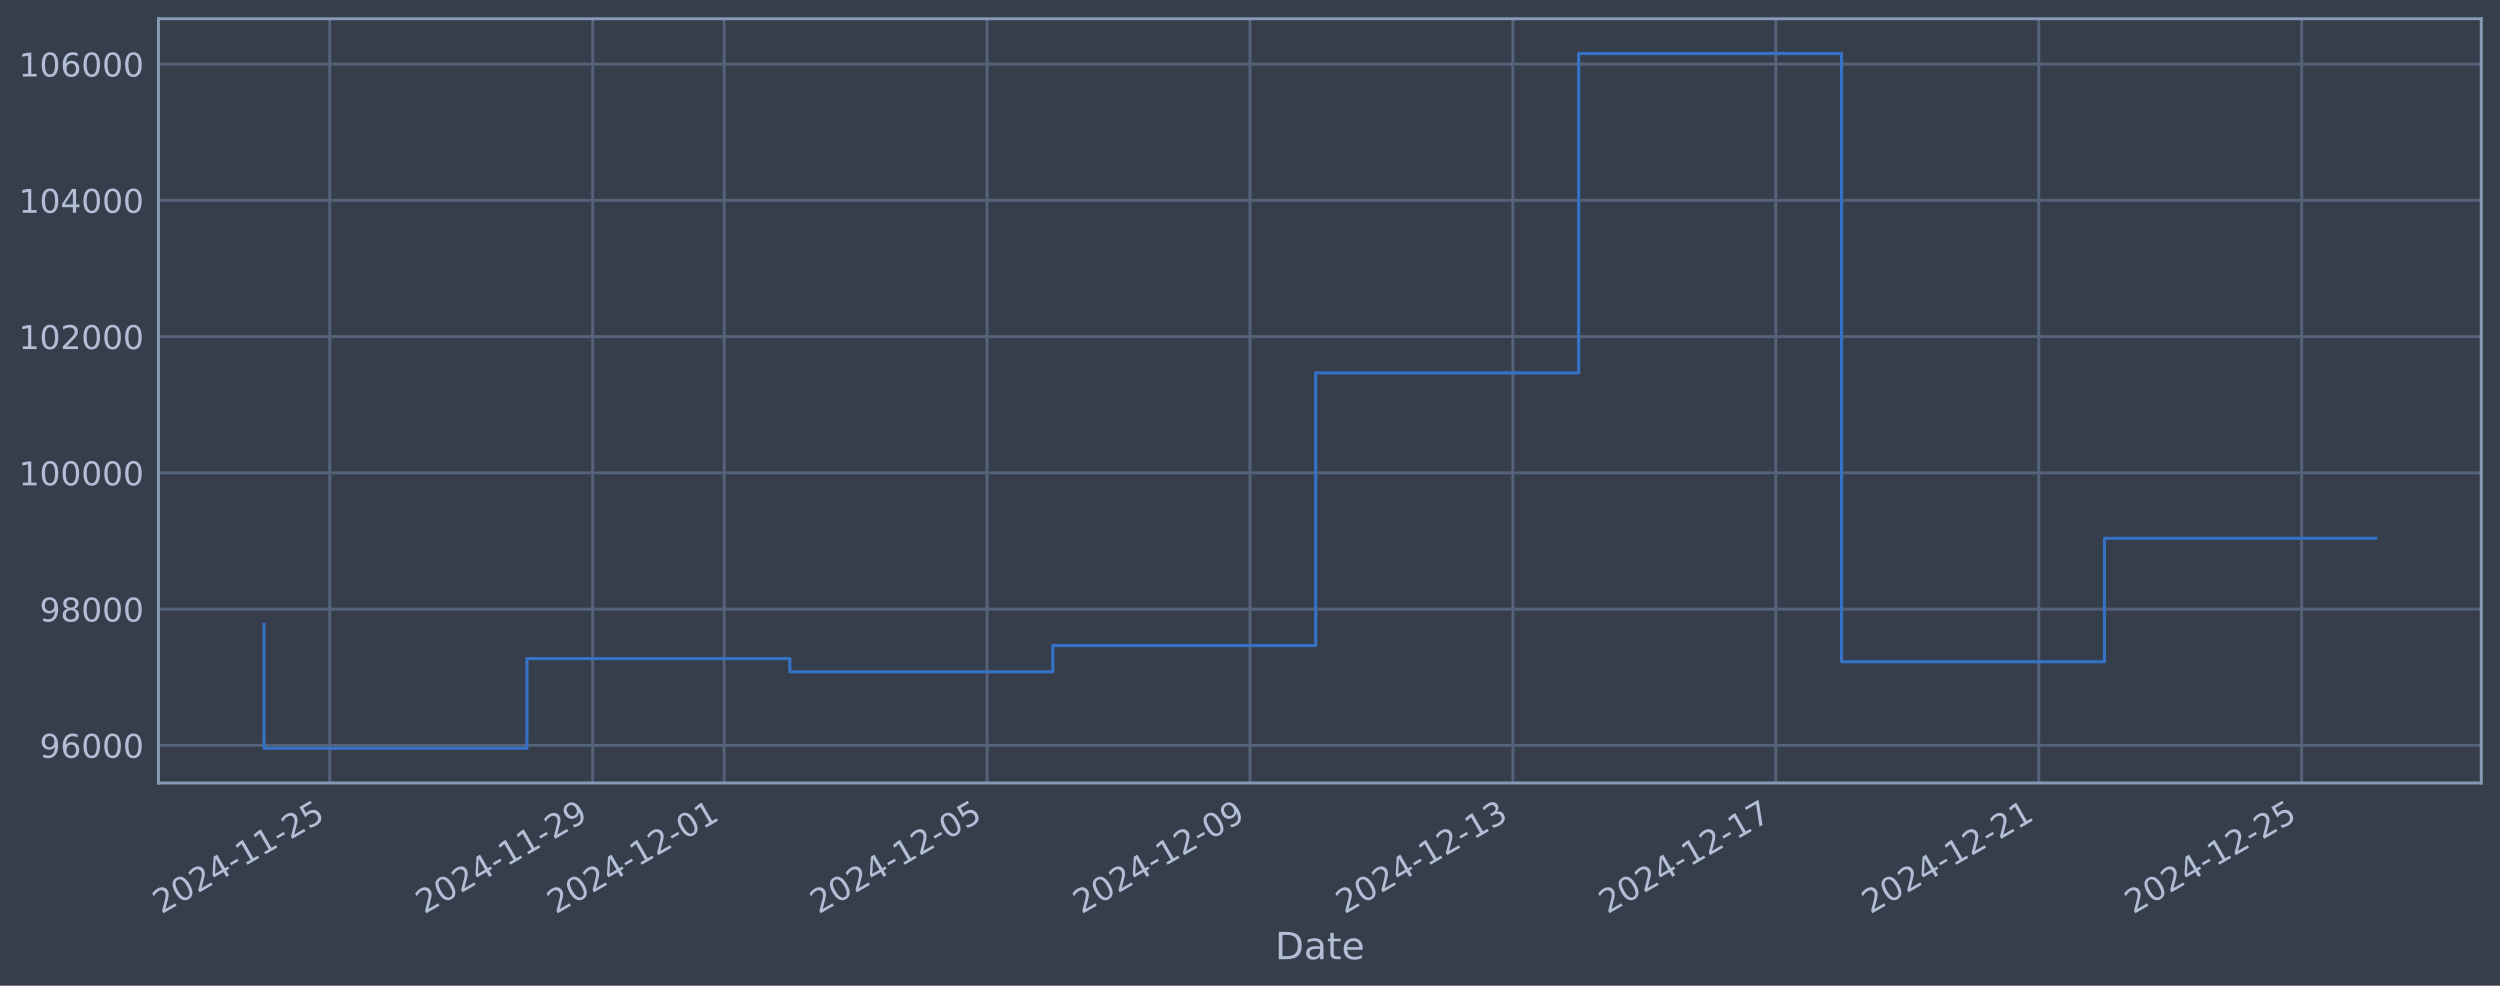
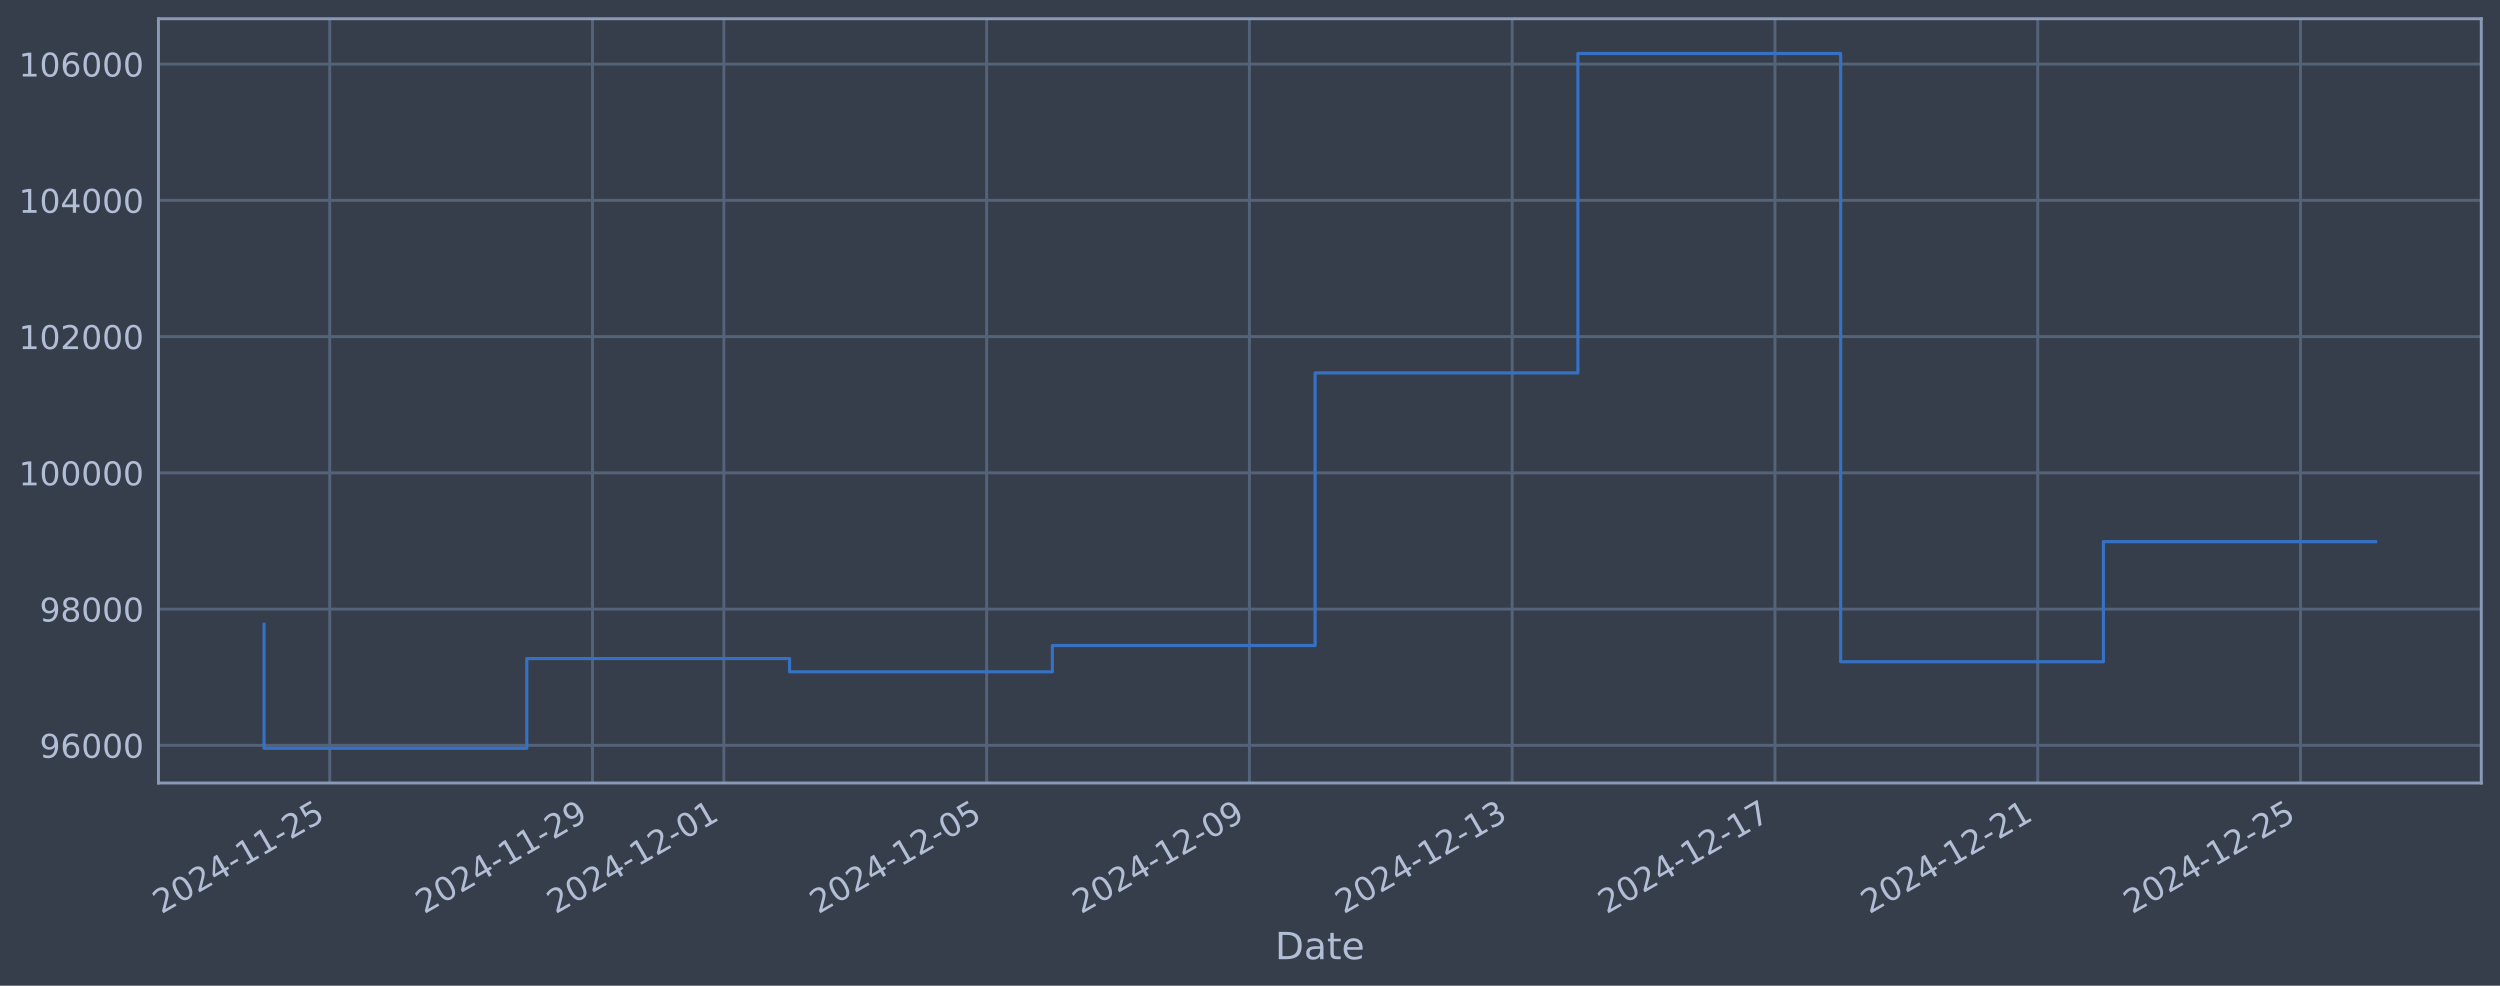
<svg xmlns="http://www.w3.org/2000/svg" xmlns:xlink="http://www.w3.org/1999/xlink" width="960.9pt" height="378.87pt" viewBox="0 0 960.9 378.87" version="1.1">
  <defs>
    <style type="text/css">*{stroke-linejoin: round; stroke-linecap: butt}</style>
  </defs>
  <g id="figure_1">
    <g id="patch_1">
      <path d="M 0 378.87  L 960.9 378.87  L 960.9 0  L 0 0  z " style="fill: #373e4b" />
    </g>
    <g id="axes_1">
      <g id="patch_2">
        <path d="M 60.901 300.96  L 953.701 300.96  L 953.701 7.2  L 60.901 7.2  z " style="fill: #373e4b" />
      </g>
      <g id="matplotlib.axis_1">
        <g id="xtick_1">
          <g id="line2d_1">
-             <path d="M 126.746 300.96  L 126.746 7.2  " clip-path="url(#pd2bb55c864)" style="fill: none; stroke: #546379; stroke-width: 1.12; stroke-linecap: square" />
+             <path d="M 126.732 300.96  L 126.732 7.2  " clip-path="url(#p090ce23c0d)" style="fill: none; stroke: #546379; stroke-width: 1.12; stroke-linecap: square" />
          </g>
          <g id="line2d_2" />
          <g id="text_1">
-             <g style="fill: #b1bed6" transform="translate(62.02096 351.4642) rotate(-30) scale(0.126 -0.126)">
+             <g style="fill: #b1bed6" transform="translate(62.00633 351.4642) rotate(-30) scale(0.126 -0.126)">
              <defs>
                <path id="DejaVuSans-32" d="M 1228 531  L 3431 531  L 3431 0  L 469 0  L 469 531  Q 828 903 1448 1529  Q 2069 2156 2228 2338  Q 2531 2678 2651 2914  Q 2772 3150 2772 3378  Q 2772 3750 2511 3984  Q 2250 4219 1831 4219  Q 1534 4219 1204 4116  Q 875 4013 500 3803  L 500 4441  Q 881 4594 1212 4672  Q 1544 4750 1819 4750  Q 2544 4750 2975 4387  Q 3406 4025 3406 3419  Q 3406 3131 3298 2873  Q 3191 2616 2906 2266  Q 2828 2175 2409 1742  Q 1991 1309 1228 531  z " transform="scale(0.015625)" />
                <path id="DejaVuSans-30" d="M 2034 4250  Q 1547 4250 1301 3770  Q 1056 3291 1056 2328  Q 1056 1369 1301 889  Q 1547 409 2034 409  Q 2525 409 2770 889  Q 3016 1369 3016 2328  Q 3016 3291 2770 3770  Q 2525 4250 2034 4250  z M 2034 4750  Q 2819 4750 3233 4129  Q 3647 3509 3647 2328  Q 3647 1150 3233 529  Q 2819 -91 2034 -91  Q 1250 -91 836 529  Q 422 1150 422 2328  Q 422 3509 836 4129  Q 1250 4750 2034 4750  z " transform="scale(0.015625)" />
                <path id="DejaVuSans-34" d="M 2419 4116  L 825 1625  L 2419 1625  L 2419 4116  z M 2253 4666  L 3047 4666  L 3047 1625  L 3713 1625  L 3713 1100  L 3047 1100  L 3047 0  L 2419 0  L 2419 1100  L 313 1100  L 313 1709  L 2253 4666  z " transform="scale(0.015625)" />
                <path id="DejaVuSans-2d" d="M 313 2009  L 1997 2009  L 1997 1497  L 313 1497  L 313 2009  z " transform="scale(0.015625)" />
                <path id="DejaVuSans-31" d="M 794 531  L 1825 531  L 1825 4091  L 703 3866  L 703 4441  L 1819 4666  L 2450 4666  L 2450 531  L 3481 531  L 3481 0  L 794 0  L 794 531  z " transform="scale(0.015625)" />
                <path id="DejaVuSans-35" d="M 691 4666  L 3169 4666  L 3169 4134  L 1269 4134  L 1269 2991  Q 1406 3038 1543 3061  Q 1681 3084 1819 3084  Q 2600 3084 3056 2656  Q 3513 2228 3513 1497  Q 3513 744 3044 326  Q 2575 -91 1722 -91  Q 1428 -91 1123 -41  Q 819 9 494 109  L 494 744  Q 775 591 1075 516  Q 1375 441 1709 441  Q 2250 441 2565 725  Q 2881 1009 2881 1497  Q 2881 1984 2565 2268  Q 2250 2553 1709 2553  Q 1456 2553 1204 2497  Q 953 2441 691 2322  L 691 4666  z " transform="scale(0.015625)" />
              </defs>
              <use xlink:href="#DejaVuSans-32" />
              <use xlink:href="#DejaVuSans-30" transform="translate(63.62305 0)" />
              <use xlink:href="#DejaVuSans-32" transform="translate(127.2461 0)" />
              <use xlink:href="#DejaVuSans-34" transform="translate(190.8691 0)" />
              <use xlink:href="#DejaVuSans-2d" transform="translate(254.4922 0)" />
              <use xlink:href="#DejaVuSans-31" transform="translate(290.5762 0)" />
              <use xlink:href="#DejaVuSans-31" transform="translate(354.1992 0)" />
              <use xlink:href="#DejaVuSans-2d" transform="translate(417.8223 0)" />
              <use xlink:href="#DejaVuSans-32" transform="translate(453.9062 0)" />
              <use xlink:href="#DejaVuSans-35" transform="translate(517.5293 0)" />
            </g>
          </g>
        </g>
        <g id="xtick_2">
          <g id="line2d_3">
-             <path d="M 227.803 300.96  L 227.803 7.2  " clip-path="url(#pd2bb55c864)" style="fill: none; stroke: #546379; stroke-width: 1.12; stroke-linecap: square" />
+             <path d="M 227.73 300.96  L 227.73 7.2  " clip-path="url(#p090ce23c0d)" style="fill: none; stroke: #546379; stroke-width: 1.12; stroke-linecap: square" />
          </g>
          <g id="line2d_4" />
          <g id="text_2">
-             <g style="fill: #b1bed6" transform="translate(163.0776 351.4642) rotate(-30) scale(0.126 -0.126)">
+             <g style="fill: #b1bed6" transform="translate(163.0044 351.4642) rotate(-30) scale(0.126 -0.126)">
              <defs>
                <path id="DejaVuSans-39" d="M 703 97  L 703 672  Q 941 559 1184 500  Q 1428 441 1663 441  Q 2288 441 2617 861  Q 2947 1281 2994 2138  Q 2813 1869 2534 1725  Q 2256 1581 1919 1581  Q 1219 1581 811 2004  Q 403 2428 403 3163  Q 403 3881 828 4315  Q 1253 4750 1959 4750  Q 2769 4750 3195 4129  Q 3622 3509 3622 2328  Q 3622 1225 3098 567  Q 2575 -91 1691 -91  Q 1453 -91 1209 -44  Q 966 3 703 97  z M 1959 2075  Q 2384 2075 2632 2365  Q 2881 2656 2881 3163  Q 2881 3666 2632 3958  Q 2384 4250 1959 4250  Q 1534 4250 1286 3958  Q 1038 3666 1038 3163  Q 1038 2656 1286 2365  Q 1534 2075 1959 2075  z " transform="scale(0.015625)" />
              </defs>
              <use xlink:href="#DejaVuSans-32" />
              <use xlink:href="#DejaVuSans-30" transform="translate(63.62305 0)" />
              <use xlink:href="#DejaVuSans-32" transform="translate(127.2461 0)" />
              <use xlink:href="#DejaVuSans-34" transform="translate(190.8691 0)" />
              <use xlink:href="#DejaVuSans-2d" transform="translate(254.4922 0)" />
              <use xlink:href="#DejaVuSans-31" transform="translate(290.5762 0)" />
              <use xlink:href="#DejaVuSans-31" transform="translate(354.1992 0)" />
              <use xlink:href="#DejaVuSans-2d" transform="translate(417.8223 0)" />
              <use xlink:href="#DejaVuSans-32" transform="translate(453.9062 0)" />
              <use xlink:href="#DejaVuSans-39" transform="translate(517.5293 0)" />
            </g>
          </g>
        </g>
        <g id="xtick_3">
          <g id="line2d_5">
-             <path d="M 278.331 300.96  L 278.331 7.2  " clip-path="url(#pd2bb55c864)" style="fill: none; stroke: #546379; stroke-width: 1.12; stroke-linecap: square" />
+             <path d="M 278.229 300.96  L 278.229 7.2  " clip-path="url(#p090ce23c0d)" style="fill: none; stroke: #546379; stroke-width: 1.12; stroke-linecap: square" />
          </g>
          <g id="line2d_6" />
          <g id="text_3">
-             <g style="fill: #b1bed6" transform="translate(213.6059 351.4642) rotate(-30) scale(0.126 -0.126)">
+             <g style="fill: #b1bed6" transform="translate(213.5035 351.4642) rotate(-30) scale(0.126 -0.126)">
              <use xlink:href="#DejaVuSans-32" />
              <use xlink:href="#DejaVuSans-30" transform="translate(63.62305 0)" />
              <use xlink:href="#DejaVuSans-32" transform="translate(127.2461 0)" />
              <use xlink:href="#DejaVuSans-34" transform="translate(190.8691 0)" />
              <use xlink:href="#DejaVuSans-2d" transform="translate(254.4922 0)" />
              <use xlink:href="#DejaVuSans-31" transform="translate(290.5762 0)" />
              <use xlink:href="#DejaVuSans-32" transform="translate(354.1992 0)" />
              <use xlink:href="#DejaVuSans-2d" transform="translate(417.8223 0)" />
              <use xlink:href="#DejaVuSans-30" transform="translate(453.9062 0)" />
              <use xlink:href="#DejaVuSans-31" transform="translate(517.5293 0)" />
            </g>
          </g>
        </g>
        <g id="xtick_4">
          <g id="line2d_7">
-             <path d="M 379.388 300.96  L 379.388 7.2  " clip-path="url(#pd2bb55c864)" style="fill: none; stroke: #546379; stroke-width: 1.12; stroke-linecap: square" />
+             <path d="M 379.227 300.96  L 379.227 7.2  " clip-path="url(#p090ce23c0d)" style="fill: none; stroke: #546379; stroke-width: 1.12; stroke-linecap: square" />
          </g>
          <g id="line2d_8" />
          <g id="text_4">
-             <g style="fill: #b1bed6" transform="translate(314.6625 351.4642) rotate(-30) scale(0.126 -0.126)">
+             <g style="fill: #b1bed6" transform="translate(314.5016 351.4642) rotate(-30) scale(0.126 -0.126)">
              <use xlink:href="#DejaVuSans-32" />
              <use xlink:href="#DejaVuSans-30" transform="translate(63.62305 0)" />
              <use xlink:href="#DejaVuSans-32" transform="translate(127.2461 0)" />
              <use xlink:href="#DejaVuSans-34" transform="translate(190.8691 0)" />
              <use xlink:href="#DejaVuSans-2d" transform="translate(254.4922 0)" />
              <use xlink:href="#DejaVuSans-31" transform="translate(290.5762 0)" />
              <use xlink:href="#DejaVuSans-32" transform="translate(354.1992 0)" />
              <use xlink:href="#DejaVuSans-2d" transform="translate(417.8223 0)" />
              <use xlink:href="#DejaVuSans-30" transform="translate(453.9062 0)" />
              <use xlink:href="#DejaVuSans-35" transform="translate(517.5293 0)" />
            </g>
          </g>
        </g>
        <g id="xtick_5">
          <g id="line2d_9">
-             <path d="M 480.445 300.96  L 480.445 7.2  " clip-path="url(#pd2bb55c864)" style="fill: none; stroke: #546379; stroke-width: 1.12; stroke-linecap: square" />
+             <path d="M 480.225 300.96  L 480.225 7.2  " clip-path="url(#p090ce23c0d)" style="fill: none; stroke: #546379; stroke-width: 1.12; stroke-linecap: square" />
          </g>
          <g id="line2d_10" />
          <g id="text_5">
-             <g style="fill: #b1bed6" transform="translate(415.7191 351.4642) rotate(-30) scale(0.126 -0.126)">
+             <g style="fill: #b1bed6" transform="translate(415.4997 351.4642) rotate(-30) scale(0.126 -0.126)">
              <use xlink:href="#DejaVuSans-32" />
              <use xlink:href="#DejaVuSans-30" transform="translate(63.62305 0)" />
              <use xlink:href="#DejaVuSans-32" transform="translate(127.2461 0)" />
              <use xlink:href="#DejaVuSans-34" transform="translate(190.8691 0)" />
              <use xlink:href="#DejaVuSans-2d" transform="translate(254.4922 0)" />
              <use xlink:href="#DejaVuSans-31" transform="translate(290.5762 0)" />
              <use xlink:href="#DejaVuSans-32" transform="translate(354.1992 0)" />
              <use xlink:href="#DejaVuSans-2d" transform="translate(417.8223 0)" />
              <use xlink:href="#DejaVuSans-30" transform="translate(453.9062 0)" />
              <use xlink:href="#DejaVuSans-39" transform="translate(517.5293 0)" />
            </g>
          </g>
        </g>
        <g id="xtick_6">
          <g id="line2d_11">
-             <path d="M 581.501 300.96  L 581.501 7.2  " clip-path="url(#pd2bb55c864)" style="fill: none; stroke: #546379; stroke-width: 1.12; stroke-linecap: square" />
+             <path d="M 581.223 300.96  L 581.223 7.2  " clip-path="url(#p090ce23c0d)" style="fill: none; stroke: #546379; stroke-width: 1.12; stroke-linecap: square" />
          </g>
          <g id="line2d_12" />
          <g id="text_6">
-             <g style="fill: #b1bed6" transform="translate(516.7757 351.4642) rotate(-30) scale(0.126 -0.126)">
+             <g style="fill: #b1bed6" transform="translate(516.4978 351.4642) rotate(-30) scale(0.126 -0.126)">
              <defs>
                <path id="DejaVuSans-33" d="M 2597 2516  Q 3050 2419 3304 2112  Q 3559 1806 3559 1356  Q 3559 666 3084 287  Q 2609 -91 1734 -91  Q 1441 -91 1130 -33  Q 819 25 488 141  L 488 750  Q 750 597 1062 519  Q 1375 441 1716 441  Q 2309 441 2620 675  Q 2931 909 2931 1356  Q 2931 1769 2642 2001  Q 2353 2234 1838 2234  L 1294 2234  L 1294 2753  L 1863 2753  Q 2328 2753 2575 2939  Q 2822 3125 2822 3475  Q 2822 3834 2567 4026  Q 2313 4219 1838 4219  Q 1578 4219 1281 4162  Q 984 4106 628 3988  L 628 4550  Q 988 4650 1302 4700  Q 1616 4750 1894 4750  Q 2613 4750 3031 4423  Q 3450 4097 3450 3541  Q 3450 3153 3228 2886  Q 3006 2619 2597 2516  z " transform="scale(0.015625)" />
              </defs>
              <use xlink:href="#DejaVuSans-32" />
              <use xlink:href="#DejaVuSans-30" transform="translate(63.62305 0)" />
              <use xlink:href="#DejaVuSans-32" transform="translate(127.2461 0)" />
              <use xlink:href="#DejaVuSans-34" transform="translate(190.8691 0)" />
              <use xlink:href="#DejaVuSans-2d" transform="translate(254.4922 0)" />
              <use xlink:href="#DejaVuSans-31" transform="translate(290.5762 0)" />
              <use xlink:href="#DejaVuSans-32" transform="translate(354.1992 0)" />
              <use xlink:href="#DejaVuSans-2d" transform="translate(417.8223 0)" />
              <use xlink:href="#DejaVuSans-31" transform="translate(453.9062 0)" />
              <use xlink:href="#DejaVuSans-33" transform="translate(517.5293 0)" />
            </g>
          </g>
        </g>
        <g id="xtick_7">
          <g id="line2d_13">
-             <path d="M 682.558 300.96  L 682.558 7.2  " clip-path="url(#pd2bb55c864)" style="fill: none; stroke: #546379; stroke-width: 1.12; stroke-linecap: square" />
+             <path d="M 682.221 300.96  L 682.221 7.2  " clip-path="url(#p090ce23c0d)" style="fill: none; stroke: #546379; stroke-width: 1.12; stroke-linecap: square" />
          </g>
          <g id="line2d_14" />
          <g id="text_7">
-             <g style="fill: #b1bed6" transform="translate(617.8323 351.4642) rotate(-30) scale(0.126 -0.126)">
+             <g style="fill: #b1bed6" transform="translate(617.4959 351.4642) rotate(-30) scale(0.126 -0.126)">
              <defs>
                <path id="DejaVuSans-37" d="M 525 4666  L 3525 4666  L 3525 4397  L 1831 0  L 1172 0  L 2766 4134  L 525 4134  L 525 4666  z " transform="scale(0.015625)" />
              </defs>
              <use xlink:href="#DejaVuSans-32" />
              <use xlink:href="#DejaVuSans-30" transform="translate(63.62305 0)" />
              <use xlink:href="#DejaVuSans-32" transform="translate(127.2461 0)" />
              <use xlink:href="#DejaVuSans-34" transform="translate(190.8691 0)" />
              <use xlink:href="#DejaVuSans-2d" transform="translate(254.4922 0)" />
              <use xlink:href="#DejaVuSans-31" transform="translate(290.5762 0)" />
              <use xlink:href="#DejaVuSans-32" transform="translate(354.1992 0)" />
              <use xlink:href="#DejaVuSans-2d" transform="translate(417.8223 0)" />
              <use xlink:href="#DejaVuSans-31" transform="translate(453.9062 0)" />
              <use xlink:href="#DejaVuSans-37" transform="translate(517.5293 0)" />
            </g>
          </g>
        </g>
        <g id="xtick_8">
          <g id="line2d_15">
-             <path d="M 783.614 300.96  L 783.614 7.2  " clip-path="url(#pd2bb55c864)" style="fill: none; stroke: #546379; stroke-width: 1.12; stroke-linecap: square" />
+             <path d="M 783.22 300.96  L 783.22 7.2  " clip-path="url(#p090ce23c0d)" style="fill: none; stroke: #546379; stroke-width: 1.12; stroke-linecap: square" />
          </g>
          <g id="line2d_16" />
          <g id="text_8">
-             <g style="fill: #b1bed6" transform="translate(718.8889 351.4642) rotate(-30) scale(0.126 -0.126)">
+             <g style="fill: #b1bed6" transform="translate(718.494 351.4642) rotate(-30) scale(0.126 -0.126)">
              <use xlink:href="#DejaVuSans-32" />
              <use xlink:href="#DejaVuSans-30" transform="translate(63.62305 0)" />
              <use xlink:href="#DejaVuSans-32" transform="translate(127.2461 0)" />
              <use xlink:href="#DejaVuSans-34" transform="translate(190.8691 0)" />
              <use xlink:href="#DejaVuSans-2d" transform="translate(254.4922 0)" />
              <use xlink:href="#DejaVuSans-31" transform="translate(290.5762 0)" />
              <use xlink:href="#DejaVuSans-32" transform="translate(354.1992 0)" />
              <use xlink:href="#DejaVuSans-2d" transform="translate(417.8223 0)" />
              <use xlink:href="#DejaVuSans-32" transform="translate(453.9062 0)" />
              <use xlink:href="#DejaVuSans-31" transform="translate(517.5293 0)" />
            </g>
          </g>
        </g>
        <g id="xtick_9">
          <g id="line2d_17">
-             <path d="M 884.671 300.96  L 884.671 7.2  " clip-path="url(#pd2bb55c864)" style="fill: none; stroke: #546379; stroke-width: 1.12; stroke-linecap: square" />
+             <path d="M 884.218 300.96  L 884.218 7.2  " clip-path="url(#p090ce23c0d)" style="fill: none; stroke: #546379; stroke-width: 1.12; stroke-linecap: square" />
          </g>
          <g id="line2d_18" />
          <g id="text_9">
-             <g style="fill: #b1bed6" transform="translate(819.9456 351.4642) rotate(-30) scale(0.126 -0.126)">
+             <g style="fill: #b1bed6" transform="translate(819.4921 351.4642) rotate(-30) scale(0.126 -0.126)">
              <use xlink:href="#DejaVuSans-32" />
              <use xlink:href="#DejaVuSans-30" transform="translate(63.62305 0)" />
              <use xlink:href="#DejaVuSans-32" transform="translate(127.2461 0)" />
              <use xlink:href="#DejaVuSans-34" transform="translate(190.8691 0)" />
              <use xlink:href="#DejaVuSans-2d" transform="translate(254.4922 0)" />
              <use xlink:href="#DejaVuSans-31" transform="translate(290.5762 0)" />
              <use xlink:href="#DejaVuSans-32" transform="translate(354.1992 0)" />
              <use xlink:href="#DejaVuSans-2d" transform="translate(417.8223 0)" />
              <use xlink:href="#DejaVuSans-32" transform="translate(453.9062 0)" />
              <use xlink:href="#DejaVuSans-35" transform="translate(517.5293 0)" />
            </g>
          </g>
        </g>
        <g id="text_10">
          <g style="fill: #b1bed6" transform="translate(490.0914 368.6753) scale(0.144 -0.144)">
            <defs>
              <path id="DejaVuSans-44" d="M 1259 4147  L 1259 519  L 2022 519  Q 2988 519 3436 956  Q 3884 1394 3884 2338  Q 3884 3275 3436 3711  Q 2988 4147 2022 4147  L 1259 4147  z M 628 4666  L 1925 4666  Q 3281 4666 3915 4102  Q 4550 3538 4550 2338  Q 4550 1131 3912 565  Q 3275 0 1925 0  L 628 0  L 628 4666  z " transform="scale(0.015625)" />
              <path id="DejaVuSans-61" d="M 2194 1759  Q 1497 1759 1228 1600  Q 959 1441 959 1056  Q 959 750 1161 570  Q 1363 391 1709 391  Q 2188 391 2477 730  Q 2766 1069 2766 1631  L 2766 1759  L 2194 1759  z M 3341 1997  L 3341 0  L 2766 0  L 2766 531  Q 2569 213 2275 61  Q 1981 -91 1556 -91  Q 1019 -91 701 211  Q 384 513 384 1019  Q 384 1609 779 1909  Q 1175 2209 1959 2209  L 2766 2209  L 2766 2266  Q 2766 2663 2505 2880  Q 2244 3097 1772 3097  Q 1472 3097 1187 3025  Q 903 2953 641 2809  L 641 3341  Q 956 3463 1253 3523  Q 1550 3584 1831 3584  Q 2591 3584 2966 3190  Q 3341 2797 3341 1997  z " transform="scale(0.015625)" />
              <path id="DejaVuSans-74" d="M 1172 4494  L 1172 3500  L 2356 3500  L 2356 3053  L 1172 3053  L 1172 1153  Q 1172 725 1289 603  Q 1406 481 1766 481  L 2356 481  L 2356 0  L 1766 0  Q 1100 0 847 248  Q 594 497 594 1153  L 594 3053  L 172 3053  L 172 3500  L 594 3500  L 594 4494  L 1172 4494  z " transform="scale(0.015625)" />
              <path id="DejaVuSans-65" d="M 3597 1894  L 3597 1613  L 953 1613  Q 991 1019 1311 708  Q 1631 397 2203 397  Q 2534 397 2845 478  Q 3156 559 3463 722  L 3463 178  Q 3153 47 2828 -22  Q 2503 -91 2169 -91  Q 1331 -91 842 396  Q 353 884 353 1716  Q 353 2575 817 3079  Q 1281 3584 2069 3584  Q 2775 3584 3186 3129  Q 3597 2675 3597 1894  z M 3022 2063  Q 3016 2534 2758 2815  Q 2500 3097 2075 3097  Q 1594 3097 1305 2825  Q 1016 2553 972 2059  L 3022 2063  z " transform="scale(0.015625)" />
            </defs>
            <use xlink:href="#DejaVuSans-44" />
            <use xlink:href="#DejaVuSans-61" transform="translate(77.00195 0)" />
            <use xlink:href="#DejaVuSans-74" transform="translate(138.2812 0)" />
            <use xlink:href="#DejaVuSans-65" transform="translate(177.4902 0)" />
          </g>
        </g>
      </g>
      <g id="matplotlib.axis_2">
        <g id="ytick_1">
          <g id="line2d_19">
-             <path d="M 60.901 286.481  L 953.701 286.481  " clip-path="url(#pd2bb55c864)" style="fill: none; stroke: #546379; stroke-width: 1.12; stroke-linecap: square" />
+             <path d="M 60.901 286.481  L 953.701 286.481  " clip-path="url(#p090ce23c0d)" style="fill: none; stroke: #546379; stroke-width: 1.12; stroke-linecap: square" />
          </g>
          <g id="line2d_20" />
          <g id="text_11">
            <g style="fill: #b1bed6" transform="translate(15.21675 291.2681) scale(0.126 -0.126)">
              <defs>
                <path id="DejaVuSans-36" d="M 2113 2584  Q 1688 2584 1439 2293  Q 1191 2003 1191 1497  Q 1191 994 1439 701  Q 1688 409 2113 409  Q 2538 409 2786 701  Q 3034 994 3034 1497  Q 3034 2003 2786 2293  Q 2538 2584 2113 2584  z M 3366 4563  L 3366 3988  Q 3128 4100 2886 4159  Q 2644 4219 2406 4219  Q 1781 4219 1451 3797  Q 1122 3375 1075 2522  Q 1259 2794 1537 2939  Q 1816 3084 2150 3084  Q 2853 3084 3261 2657  Q 3669 2231 3669 1497  Q 3669 778 3244 343  Q 2819 -91 2113 -91  Q 1303 -91 875 529  Q 447 1150 447 2328  Q 447 3434 972 4092  Q 1497 4750 2381 4750  Q 2619 4750 2861 4703  Q 3103 4656 3366 4563  z " transform="scale(0.015625)" />
              </defs>
              <use xlink:href="#DejaVuSans-39" />
              <use xlink:href="#DejaVuSans-36" transform="translate(63.62305 0)" />
              <use xlink:href="#DejaVuSans-30" transform="translate(127.2461 0)" />
              <use xlink:href="#DejaVuSans-30" transform="translate(190.8691 0)" />
              <use xlink:href="#DejaVuSans-30" transform="translate(254.4922 0)" />
            </g>
          </g>
        </g>
        <g id="ytick_2">
          <g id="line2d_21">
-             <path d="M 60.901 234.112  L 953.701 234.112  " clip-path="url(#pd2bb55c864)" style="fill: none; stroke: #546379; stroke-width: 1.12; stroke-linecap: square" />
+             <path d="M 60.901 234.112  L 953.701 234.112  " clip-path="url(#p090ce23c0d)" style="fill: none; stroke: #546379; stroke-width: 1.12; stroke-linecap: square" />
          </g>
          <g id="line2d_22" />
          <g id="text_12">
            <g style="fill: #b1bed6" transform="translate(15.21675 238.8994) scale(0.126 -0.126)">
              <defs>
                <path id="DejaVuSans-38" d="M 2034 2216  Q 1584 2216 1326 1975  Q 1069 1734 1069 1313  Q 1069 891 1326 650  Q 1584 409 2034 409  Q 2484 409 2743 651  Q 3003 894 3003 1313  Q 3003 1734 2745 1975  Q 2488 2216 2034 2216  z M 1403 2484  Q 997 2584 770 2862  Q 544 3141 544 3541  Q 544 4100 942 4425  Q 1341 4750 2034 4750  Q 2731 4750 3128 4425  Q 3525 4100 3525 3541  Q 3525 3141 3298 2862  Q 3072 2584 2669 2484  Q 3125 2378 3379 2068  Q 3634 1759 3634 1313  Q 3634 634 3220 271  Q 2806 -91 2034 -91  Q 1263 -91 848 271  Q 434 634 434 1313  Q 434 1759 690 2068  Q 947 2378 1403 2484  z M 1172 3481  Q 1172 3119 1398 2916  Q 1625 2713 2034 2713  Q 2441 2713 2670 2916  Q 2900 3119 2900 3481  Q 2900 3844 2670 4047  Q 2441 4250 2034 4250  Q 1625 4250 1398 4047  Q 1172 3844 1172 3481  z " transform="scale(0.015625)" />
              </defs>
              <use xlink:href="#DejaVuSans-39" />
              <use xlink:href="#DejaVuSans-38" transform="translate(63.62305 0)" />
              <use xlink:href="#DejaVuSans-30" transform="translate(127.2461 0)" />
              <use xlink:href="#DejaVuSans-30" transform="translate(190.8691 0)" />
              <use xlink:href="#DejaVuSans-30" transform="translate(254.4922 0)" />
            </g>
          </g>
        </g>
        <g id="ytick_3">
          <g id="line2d_23">
-             <path d="M 60.901 181.744  L 953.701 181.744  " clip-path="url(#pd2bb55c864)" style="fill: none; stroke: #546379; stroke-width: 1.12; stroke-linecap: square" />
+             <path d="M 60.901 181.744  L 953.701 181.744  " clip-path="url(#p090ce23c0d)" style="fill: none; stroke: #546379; stroke-width: 1.12; stroke-linecap: square" />
          </g>
          <g id="line2d_24" />
          <g id="text_13">
            <g style="fill: #b1bed6" transform="translate(7.2 186.5308) scale(0.126 -0.126)">
              <use xlink:href="#DejaVuSans-31" />
              <use xlink:href="#DejaVuSans-30" transform="translate(63.62305 0)" />
              <use xlink:href="#DejaVuSans-30" transform="translate(127.2461 0)" />
              <use xlink:href="#DejaVuSans-30" transform="translate(190.8691 0)" />
              <use xlink:href="#DejaVuSans-30" transform="translate(254.4922 0)" />
              <use xlink:href="#DejaVuSans-30" transform="translate(318.1152 0)" />
            </g>
          </g>
        </g>
        <g id="ytick_4">
          <g id="line2d_25">
-             <path d="M 60.901 129.375  L 953.701 129.375  " clip-path="url(#pd2bb55c864)" style="fill: none; stroke: #546379; stroke-width: 1.12; stroke-linecap: square" />
+             <path d="M 60.901 129.375  L 953.701 129.375  " clip-path="url(#p090ce23c0d)" style="fill: none; stroke: #546379; stroke-width: 1.12; stroke-linecap: square" />
          </g>
          <g id="line2d_26" />
          <g id="text_14">
            <g style="fill: #b1bed6" transform="translate(7.2 134.1621) scale(0.126 -0.126)">
              <use xlink:href="#DejaVuSans-31" />
              <use xlink:href="#DejaVuSans-30" transform="translate(63.62305 0)" />
              <use xlink:href="#DejaVuSans-32" transform="translate(127.2461 0)" />
              <use xlink:href="#DejaVuSans-30" transform="translate(190.8691 0)" />
              <use xlink:href="#DejaVuSans-30" transform="translate(254.4922 0)" />
              <use xlink:href="#DejaVuSans-30" transform="translate(318.1152 0)" />
            </g>
          </g>
        </g>
        <g id="ytick_5">
          <g id="line2d_27">
-             <path d="M 60.901 77.006  L 953.701 77.006  " clip-path="url(#pd2bb55c864)" style="fill: none; stroke: #546379; stroke-width: 1.12; stroke-linecap: square" />
+             <path d="M 60.901 77.006  L 953.701 77.006  " clip-path="url(#p090ce23c0d)" style="fill: none; stroke: #546379; stroke-width: 1.12; stroke-linecap: square" />
          </g>
          <g id="line2d_28" />
          <g id="text_15">
            <g style="fill: #b1bed6" transform="translate(7.2 81.79343) scale(0.126 -0.126)">
              <use xlink:href="#DejaVuSans-31" />
              <use xlink:href="#DejaVuSans-30" transform="translate(63.62305 0)" />
              <use xlink:href="#DejaVuSans-34" transform="translate(127.2461 0)" />
              <use xlink:href="#DejaVuSans-30" transform="translate(190.8691 0)" />
              <use xlink:href="#DejaVuSans-30" transform="translate(254.4922 0)" />
              <use xlink:href="#DejaVuSans-30" transform="translate(318.1152 0)" />
            </g>
          </g>
        </g>
        <g id="ytick_6">
          <g id="line2d_29">
-             <path d="M 60.901 24.638  L 953.701 24.638  " clip-path="url(#pd2bb55c864)" style="fill: none; stroke: #546379; stroke-width: 1.12; stroke-linecap: square" />
+             <path d="M 60.901 24.638  L 953.701 24.638  " clip-path="url(#p090ce23c0d)" style="fill: none; stroke: #546379; stroke-width: 1.12; stroke-linecap: square" />
          </g>
          <g id="line2d_30" />
          <g id="text_16">
            <g style="fill: #b1bed6" transform="translate(7.2 29.42476) scale(0.126 -0.126)">
              <use xlink:href="#DejaVuSans-31" />
              <use xlink:href="#DejaVuSans-30" transform="translate(63.62305 0)" />
              <use xlink:href="#DejaVuSans-36" transform="translate(127.2461 0)" />
              <use xlink:href="#DejaVuSans-30" transform="translate(190.8691 0)" />
              <use xlink:href="#DejaVuSans-30" transform="translate(254.4922 0)" />
              <use xlink:href="#DejaVuSans-30" transform="translate(318.1152 0)" />
            </g>
          </g>
        </g>
      </g>
      <g id="line2d_31">
-         <path d="M 101.482 239.953  L 101.482 287.607  L 202.539 287.607  L 202.539 253.132  L 303.596 253.132  L 303.596 258.214  L 404.652 258.214  L 404.652 248.107  L 505.709 248.107  L 505.709 143.317  L 606.765 143.317  L 606.765 20.553  L 707.822 20.553  L 707.822 254.365  L 808.879 254.365  L 808.879 206.903  L 913.119 206.903  " clip-path="url(#pd2bb55c864)" style="fill: none; stroke: #3572c6; stroke-width: 1.2; stroke-linecap: square" />
+         <path d="M 101.482 239.953  L 101.482 287.607  L 202.48 287.607  L 202.48 253.132  L 303.479 253.132  L 303.479 258.214  L 404.477 258.214  L 404.477 248.107  L 505.475 248.107  L 505.475 143.317  L 606.473 143.317  L 606.473 20.553  L 707.471 20.553  L 707.471 254.365  L 808.469 254.365  L 808.469 208.185  L 913.119 208.185  " clip-path="url(#p090ce23c0d)" style="fill: none; stroke: #3572c6; stroke-width: 1.2; stroke-linecap: square" />
      </g>
      <g id="patch_3">
        <path d="M 60.901 300.96  L 60.901 7.2  " style="fill: none; stroke: #899ab8; stroke-width: 1.12; stroke-linejoin: miter; stroke-linecap: square" />
      </g>
      <g id="patch_4">
        <path d="M 953.701 300.96  L 953.701 7.2  " style="fill: none; stroke: #899ab8; stroke-width: 1.12; stroke-linejoin: miter; stroke-linecap: square" />
      </g>
      <g id="patch_5">
        <path d="M 60.901 300.96  L 953.701 300.96  " style="fill: none; stroke: #899ab8; stroke-width: 1.12; stroke-linejoin: miter; stroke-linecap: square" />
      </g>
      <g id="patch_6">
        <path d="M 60.901 7.2  L 953.701 7.2  " style="fill: none; stroke: #899ab8; stroke-width: 1.12; stroke-linejoin: miter; stroke-linecap: square" />
      </g>
    </g>
  </g>
  <defs>
-     <clipPath id="pd2bb55c864">
+     <clipPath id="p090ce23c0d">
      <rect x="60.901" y="7.2" width="892.8" height="293.76" />
    </clipPath>
  </defs>
</svg>
